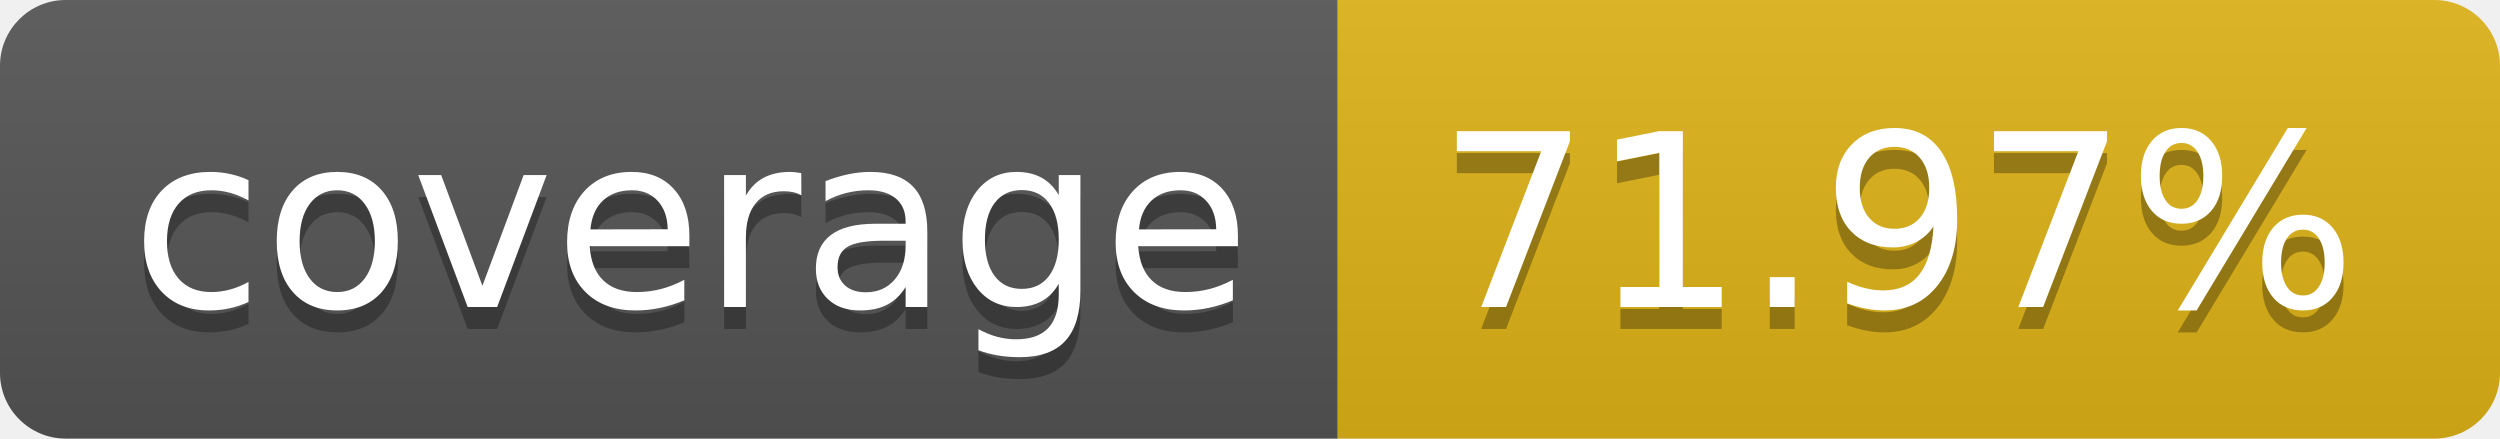
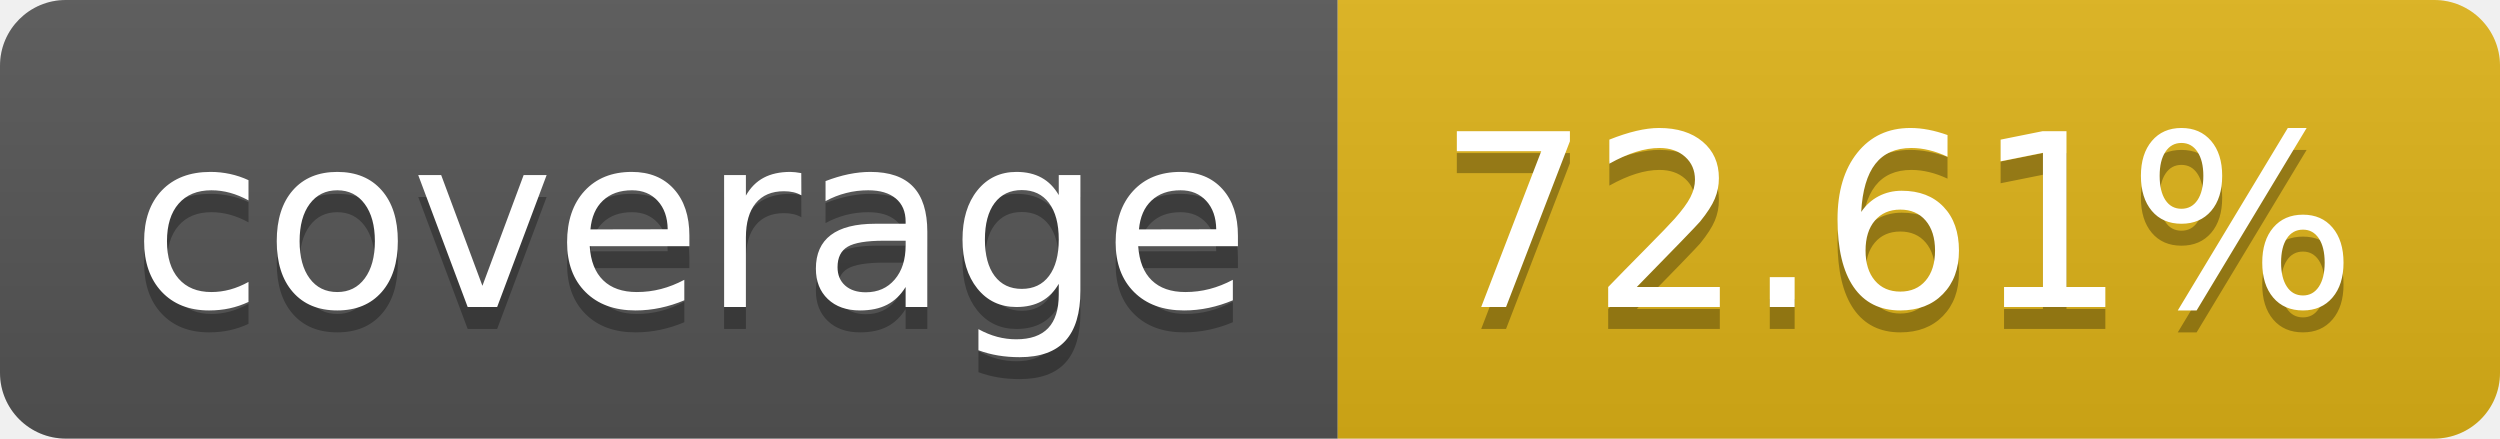
- <svg xmlns="http://www.w3.org/2000/svg" width="114" height="20" role="img" aria-label="coverage: 71.97%">
+ <svg xmlns="http://www.w3.org/2000/svg" width="114" height="20" role="img" aria-label="coverage: 72.61%">
  <linearGradient id="s" x2="0" y2="100%">
    <stop offset="0" stop-color="#bbb" stop-opacity=".1" />
    <stop offset="1" stop-opacity=".1" />
  </linearGradient>
  <clipPath id="r">
    <rect width="114" height="20" rx="3" fill="#fff" />
  </clipPath>
  <g clip-path="url(#r)">
    <rect width="61" height="20" fill="#555" />
    <rect x="61" width="53" height="20" fill="#dfb317" />
    <rect width="114" height="20" fill="url(#s)" />
  </g>
  <g fill="#fff" text-anchor="middle" font-family="Verdana,Geneva,DejaVu Sans,sans-serif" text-rendering="geometricPrecision" font-size="110">
    <text aria-hidden="true" x="315" y="150" fill="#010101" fill-opacity=".3" transform="scale(.1)" textLength="510">coverage</text>
    <text x="315" y="140" transform="scale(.1)" fill="#fff" textLength="510">coverage</text>
-     <text aria-hidden="true" x="865" y="150" fill="#010101" fill-opacity=".3" transform="scale(.1)" textLength="430">71.97%</text>
-     <text x="865" y="140" transform="scale(.1)" fill="#fff" textLength="430">71.97%</text>
+     <text aria-hidden="true" x="865" y="150" fill="#010101" fill-opacity=".3" transform="scale(.1)" textLength="430">72.61%</text>
+     <text x="865" y="140" transform="scale(.1)" fill="#fff" textLength="430">72.61%</text>
  </g>
</svg>
